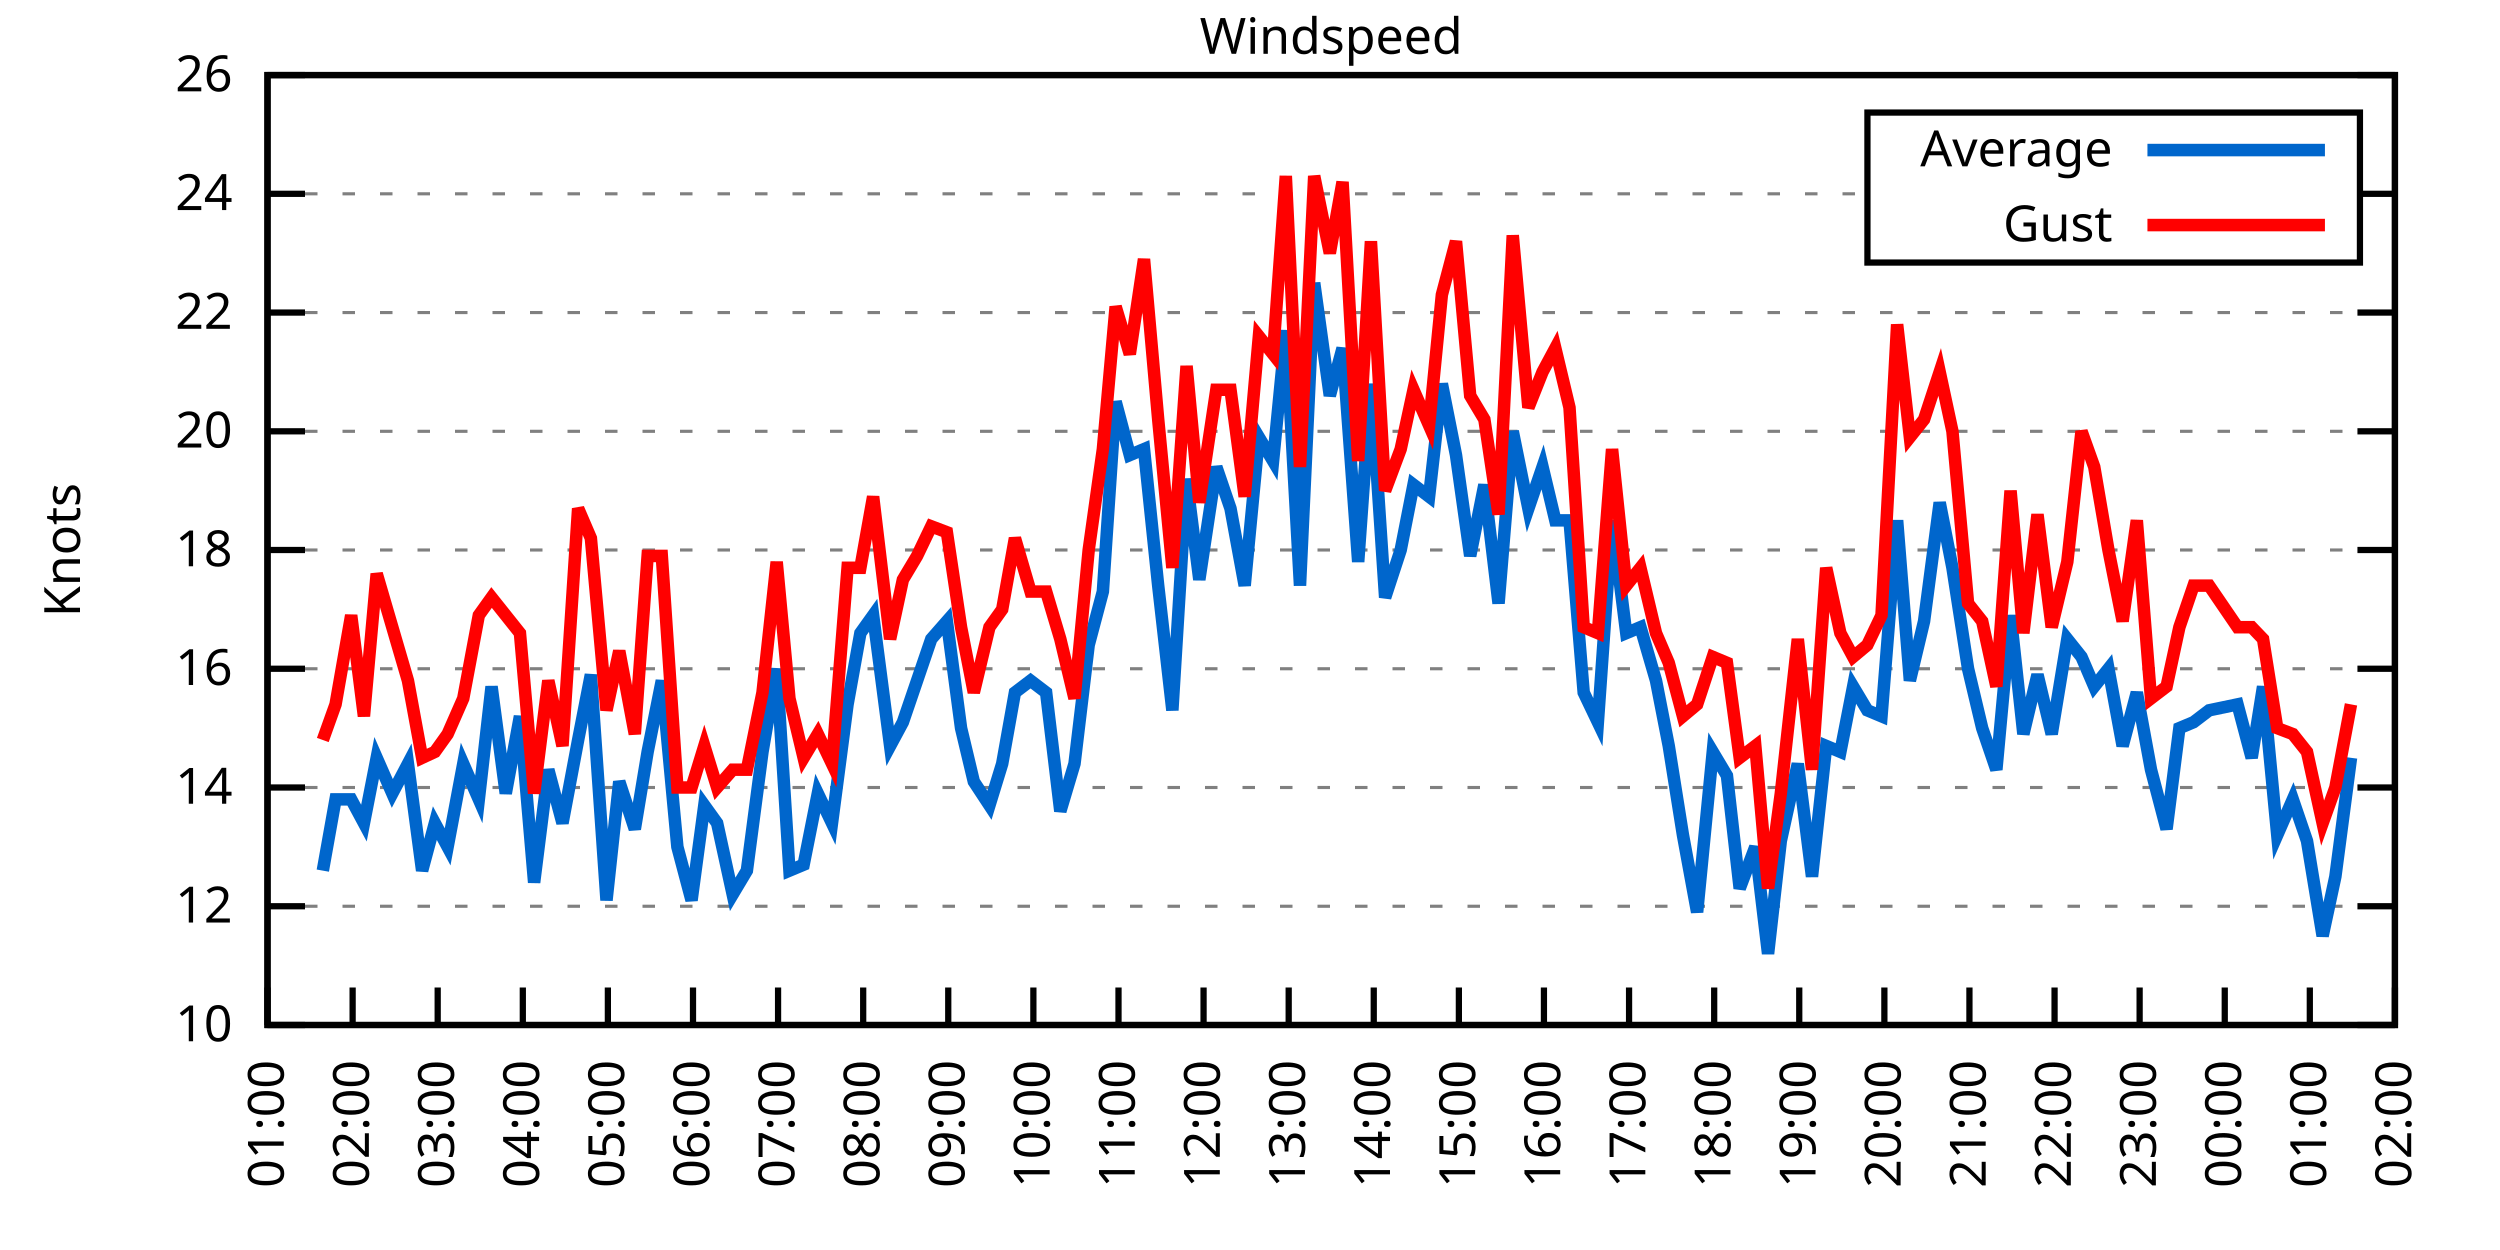
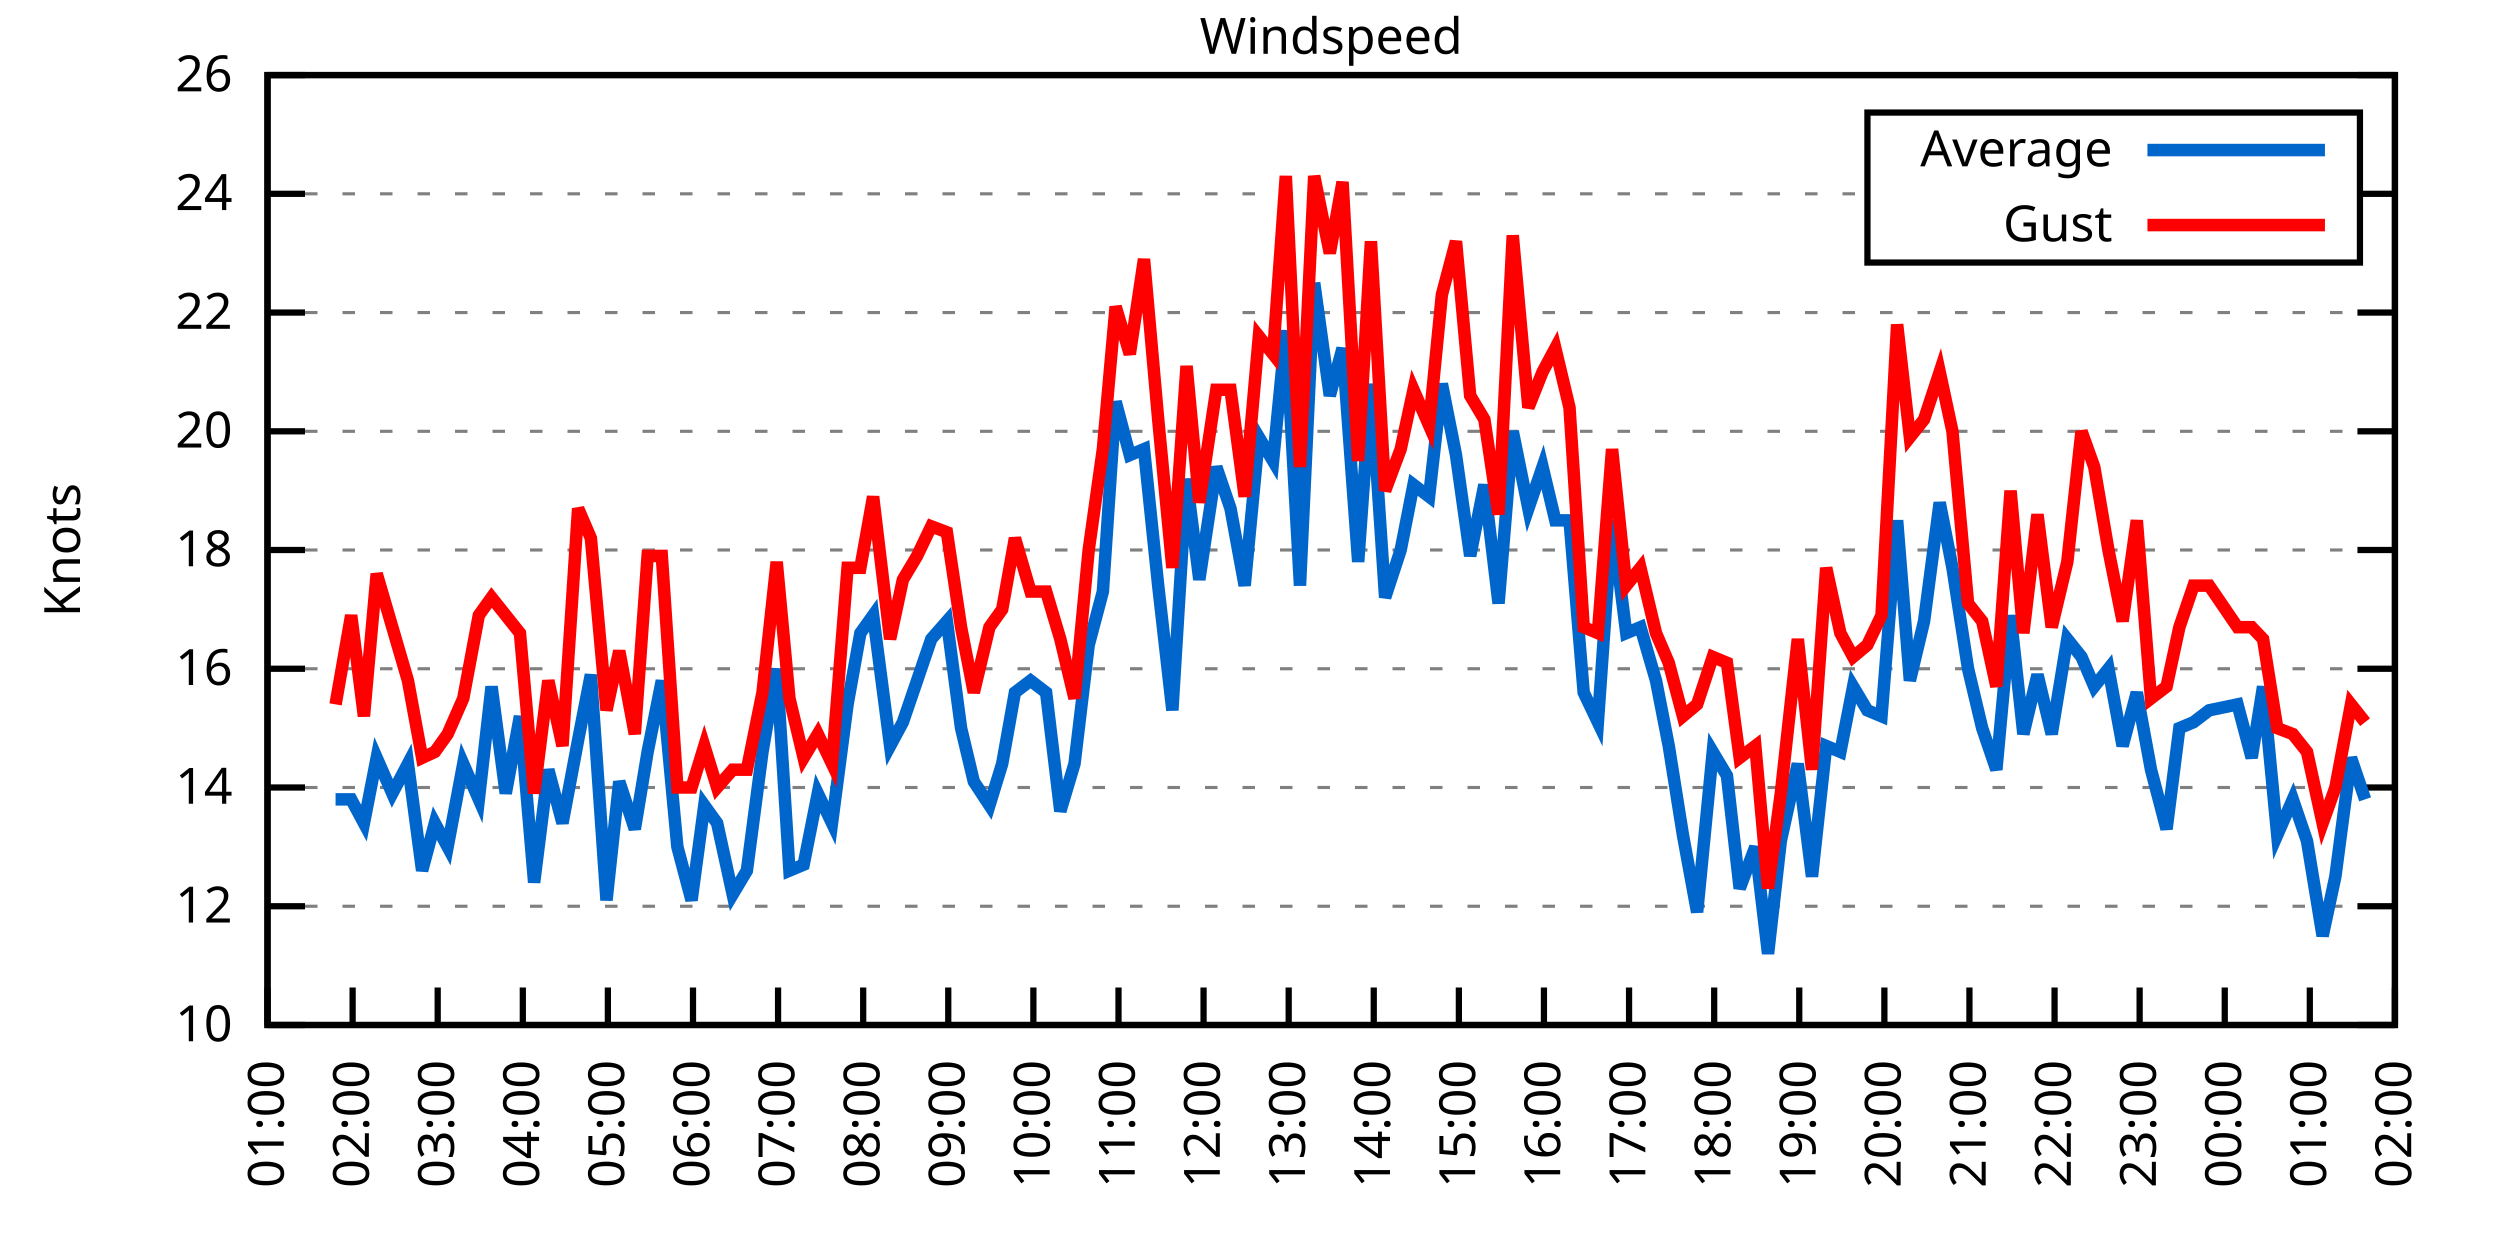
<svg xmlns="http://www.w3.org/2000/svg" xmlns:xlink="http://www.w3.org/1999/xlink" width="400" height="200" viewBox="0 0 400 200">
  <g id="gnuplot_canvas">
    <rect x="0" y="0" width="400" height="200" fill="none" />
    <defs>
      <circle id="gpDot" r="0.5" stroke-width="0.5" stroke="currentColor" />
      <path id="gpPt0" stroke-width="0.333" stroke="currentColor" d="M-1,0 h2 M0,-1 v2" />
      <path id="gpPt1" stroke-width="0.333" stroke="currentColor" d="M-1,-1 L1,1 M1,-1 L-1,1" />
      <path id="gpPt2" stroke-width="0.333" stroke="currentColor" d="M-1,0 L1,0 M0,-1 L0,1 M-1,-1 L1,1 M-1,1 L1,-1" />
      <rect id="gpPt3" stroke-width="0.333" stroke="currentColor" x="-1" y="-1" width="2" height="2" />
      <rect id="gpPt4" stroke-width="0.333" stroke="currentColor" fill="currentColor" x="-1" y="-1" width="2" height="2" />
      <circle id="gpPt5" stroke-width="0.333" stroke="currentColor" cx="0" cy="0" r="1" />
      <use xlink:href="#gpPt5" id="gpPt6" fill="currentColor" stroke="none" />
      <path id="gpPt7" stroke-width="0.333" stroke="currentColor" d="M0,-1.33 L-1.33,0.67 L1.33,0.67 z" />
      <use xlink:href="#gpPt7" id="gpPt8" fill="currentColor" stroke="none" />
      <use xlink:href="#gpPt7" id="gpPt9" stroke="currentColor" transform="rotate(180)" />
      <use xlink:href="#gpPt9" id="gpPt10" fill="currentColor" stroke="none" />
      <use xlink:href="#gpPt3" id="gpPt11" stroke="currentColor" transform="rotate(45)" />
      <use xlink:href="#gpPt11" id="gpPt12" fill="currentColor" stroke="none" />
      <path id="gpPt13" stroke-width="0.333" stroke="currentColor" d="M0,1.330 L1.265,0.411 L0.782,-1.067 L-0.782,-1.076 L-1.265,0.411 z" />
      <use xlink:href="#gpPt13" id="gpPt14" fill="currentColor" stroke="none" />
      <filter id="textbox" filterUnits="objectBoundingBox" x="0" y="0" height="1" width="1">
        <feFlood flood-color="white" flood-opacity="1" result="bgnd" />
        <feComposite in="SourceGraphic" in2="bgnd" operator="atop" />
      </filter>
      <filter id="greybox" filterUnits="objectBoundingBox" x="0" y="0" height="1" width="1">
        <feFlood flood-color="lightgrey" flood-opacity="1" result="grey" />
        <feComposite in="SourceGraphic" in2="grey" operator="atop" />
      </filter>
    </defs>
    <g fill="none" color="white" stroke="currentColor" stroke-width="1.00" stroke-linecap="butt" stroke-linejoin="miter">
</g>
    <g fill="none" color="black" stroke="currentColor" stroke-width="1.00" stroke-linecap="butt" stroke-linejoin="miter">
      <g stroke="none" shape-rendering="crispEdges">
        <polygon fill="rgb(255, 255, 255)" points="42.80,164.00 383.18,164.00 383.18,12.02 42.80,12.02 " />
      </g>
    </g>
    <g fill="none" color="black" stroke="currentColor" stroke-width="1.00" stroke-linecap="butt" stroke-linejoin="miter">
</g>
    <g fill="none" color="black" stroke="black" stroke-width="0.50" stroke-linecap="butt" stroke-linejoin="miter">
</g>
    <g fill="none" color="gray" stroke="currentColor" stroke-width="0.50" stroke-linecap="butt" stroke-linejoin="miter">
      <path stroke="gray" stroke-dasharray="2,4" class="gridline" d="M42.80,164.00 L383.19,164.00  " />
    </g>
    <g fill="none" color="gray" stroke="gray" stroke-width="1.00" stroke-linecap="butt" stroke-linejoin="miter">
</g>
    <g fill="none" color="black" stroke="currentColor" stroke-width="1.00" stroke-linecap="butt" stroke-linejoin="miter">
      <path stroke="black" d="M42.80,164.00 L48.80,164.00 M383.19,164.00 L377.19,164.00  " />
      <g transform="translate(37.20,166.60)" stroke="none" fill="black" font-family="Sans" font-size="8.00" text-anchor="end">
        <text>
          <tspan font-family="Sans"> 10</tspan>
        </text>
      </g>
    </g>
    <g fill="none" color="black" stroke="currentColor" stroke-width="1.00" stroke-linecap="butt" stroke-linejoin="miter">
</g>
    <g fill="none" color="black" stroke="black" stroke-width="0.50" stroke-linecap="butt" stroke-linejoin="miter">
</g>
    <g fill="none" color="gray" stroke="currentColor" stroke-width="0.50" stroke-linecap="butt" stroke-linejoin="miter">
      <path stroke="gray" stroke-dasharray="2,4" class="gridline" d="M42.80,145.00 L383.19,145.00  " />
    </g>
    <g fill="none" color="gray" stroke="gray" stroke-width="1.00" stroke-linecap="butt" stroke-linejoin="miter">
</g>
    <g fill="none" color="black" stroke="currentColor" stroke-width="1.00" stroke-linecap="butt" stroke-linejoin="miter">
      <path stroke="black" d="M42.80,145.00 L48.80,145.00 M383.19,145.00 L377.19,145.00  " />
      <g transform="translate(37.20,147.60)" stroke="none" fill="black" font-family="Sans" font-size="8.00" text-anchor="end">
        <text>
          <tspan font-family="Sans"> 12</tspan>
        </text>
      </g>
    </g>
    <g fill="none" color="black" stroke="currentColor" stroke-width="1.00" stroke-linecap="butt" stroke-linejoin="miter">
</g>
    <g fill="none" color="black" stroke="black" stroke-width="0.50" stroke-linecap="butt" stroke-linejoin="miter">
</g>
    <g fill="none" color="gray" stroke="currentColor" stroke-width="0.50" stroke-linecap="butt" stroke-linejoin="miter">
      <path stroke="gray" stroke-dasharray="2,4" class="gridline" d="M42.80,126.00 L383.19,126.00  " />
    </g>
    <g fill="none" color="gray" stroke="gray" stroke-width="1.00" stroke-linecap="butt" stroke-linejoin="miter">
</g>
    <g fill="none" color="black" stroke="currentColor" stroke-width="1.00" stroke-linecap="butt" stroke-linejoin="miter">
      <path stroke="black" d="M42.80,126.00 L48.80,126.00 M383.19,126.00 L377.19,126.00  " />
      <g transform="translate(37.20,128.60)" stroke="none" fill="black" font-family="Sans" font-size="8.00" text-anchor="end">
        <text>
          <tspan font-family="Sans"> 14</tspan>
        </text>
      </g>
    </g>
    <g fill="none" color="black" stroke="currentColor" stroke-width="1.00" stroke-linecap="butt" stroke-linejoin="miter">
</g>
    <g fill="none" color="black" stroke="black" stroke-width="0.50" stroke-linecap="butt" stroke-linejoin="miter">
</g>
    <g fill="none" color="gray" stroke="currentColor" stroke-width="0.50" stroke-linecap="butt" stroke-linejoin="miter">
      <path stroke="gray" stroke-dasharray="2,4" class="gridline" d="M42.80,107.00 L383.19,107.00  " />
    </g>
    <g fill="none" color="gray" stroke="gray" stroke-width="1.00" stroke-linecap="butt" stroke-linejoin="miter">
</g>
    <g fill="none" color="black" stroke="currentColor" stroke-width="1.00" stroke-linecap="butt" stroke-linejoin="miter">
      <path stroke="black" d="M42.80,107.00 L48.80,107.00 M383.19,107.00 L377.19,107.00  " />
      <g transform="translate(37.20,109.60)" stroke="none" fill="black" font-family="Sans" font-size="8.00" text-anchor="end">
        <text>
          <tspan font-family="Sans"> 16</tspan>
        </text>
      </g>
    </g>
    <g fill="none" color="black" stroke="currentColor" stroke-width="1.00" stroke-linecap="butt" stroke-linejoin="miter">
</g>
    <g fill="none" color="black" stroke="black" stroke-width="0.50" stroke-linecap="butt" stroke-linejoin="miter">
</g>
    <g fill="none" color="gray" stroke="currentColor" stroke-width="0.50" stroke-linecap="butt" stroke-linejoin="miter">
      <path stroke="gray" stroke-dasharray="2,4" class="gridline" d="M42.80,88.00 L383.19,88.00  " />
    </g>
    <g fill="none" color="gray" stroke="gray" stroke-width="1.00" stroke-linecap="butt" stroke-linejoin="miter">
</g>
    <g fill="none" color="black" stroke="currentColor" stroke-width="1.00" stroke-linecap="butt" stroke-linejoin="miter">
      <path stroke="black" d="M42.80,88.00 L48.80,88.00 M383.19,88.00 L377.19,88.00  " />
      <g transform="translate(37.20,90.60)" stroke="none" fill="black" font-family="Sans" font-size="8.00" text-anchor="end">
        <text>
          <tspan font-family="Sans"> 18</tspan>
        </text>
      </g>
    </g>
    <g fill="none" color="black" stroke="currentColor" stroke-width="1.00" stroke-linecap="butt" stroke-linejoin="miter">
</g>
    <g fill="none" color="black" stroke="black" stroke-width="0.50" stroke-linecap="butt" stroke-linejoin="miter">
</g>
    <g fill="none" color="gray" stroke="currentColor" stroke-width="0.50" stroke-linecap="butt" stroke-linejoin="miter">
      <path stroke="gray" stroke-dasharray="2,4" class="gridline" d="M42.80,69.01 L383.19,69.01  " />
    </g>
    <g fill="none" color="gray" stroke="gray" stroke-width="1.00" stroke-linecap="butt" stroke-linejoin="miter">
</g>
    <g fill="none" color="black" stroke="currentColor" stroke-width="1.00" stroke-linecap="butt" stroke-linejoin="miter">
      <path stroke="black" d="M42.80,69.01 L48.80,69.01 M383.19,69.01 L377.19,69.01  " />
      <g transform="translate(37.20,71.61)" stroke="none" fill="black" font-family="Sans" font-size="8.00" text-anchor="end">
        <text>
          <tspan font-family="Sans"> 20</tspan>
        </text>
      </g>
    </g>
    <g fill="none" color="black" stroke="currentColor" stroke-width="1.00" stroke-linecap="butt" stroke-linejoin="miter">
</g>
    <g fill="none" color="black" stroke="black" stroke-width="0.50" stroke-linecap="butt" stroke-linejoin="miter">
</g>
    <g fill="none" color="gray" stroke="currentColor" stroke-width="0.50" stroke-linecap="butt" stroke-linejoin="miter">
      <path stroke="gray" stroke-dasharray="2,4" class="gridline" d="M42.80,50.01 L383.19,50.01  " />
    </g>
    <g fill="none" color="gray" stroke="gray" stroke-width="1.00" stroke-linecap="butt" stroke-linejoin="miter">
</g>
    <g fill="none" color="black" stroke="currentColor" stroke-width="1.00" stroke-linecap="butt" stroke-linejoin="miter">
      <path stroke="black" d="M42.80,50.01 L48.80,50.01 M383.19,50.01 L377.19,50.01  " />
      <g transform="translate(37.20,52.61)" stroke="none" fill="black" font-family="Sans" font-size="8.00" text-anchor="end">
        <text>
          <tspan font-family="Sans"> 22</tspan>
        </text>
      </g>
    </g>
    <g fill="none" color="black" stroke="currentColor" stroke-width="1.00" stroke-linecap="butt" stroke-linejoin="miter">
</g>
    <g fill="none" color="black" stroke="black" stroke-width="0.50" stroke-linecap="butt" stroke-linejoin="miter">
</g>
    <g fill="none" color="gray" stroke="currentColor" stroke-width="0.50" stroke-linecap="butt" stroke-linejoin="miter">
      <path stroke="gray" stroke-dasharray="2,4" class="gridline" d="M42.80,31.01 L298.79,31.01 M377.59,31.01 L383.19,31.01  " />
    </g>
    <g fill="none" color="gray" stroke="gray" stroke-width="1.00" stroke-linecap="butt" stroke-linejoin="miter">
</g>
    <g fill="none" color="black" stroke="currentColor" stroke-width="1.00" stroke-linecap="butt" stroke-linejoin="miter">
      <path stroke="black" d="M42.80,31.01 L48.80,31.01 M383.19,31.01 L377.19,31.01  " />
      <g transform="translate(37.20,33.61)" stroke="none" fill="black" font-family="Sans" font-size="8.00" text-anchor="end">
        <text>
          <tspan font-family="Sans"> 24</tspan>
        </text>
      </g>
    </g>
    <g fill="none" color="black" stroke="currentColor" stroke-width="1.00" stroke-linecap="butt" stroke-linejoin="miter">
</g>
    <g fill="none" color="black" stroke="black" stroke-width="0.50" stroke-linecap="butt" stroke-linejoin="miter">
</g>
    <g fill="none" color="gray" stroke="currentColor" stroke-width="0.50" stroke-linecap="butt" stroke-linejoin="miter">
      <path stroke="gray" stroke-dasharray="2,4" class="gridline" d="M42.80,12.01 L383.19,12.01  " />
    </g>
    <g fill="none" color="gray" stroke="gray" stroke-width="1.00" stroke-linecap="butt" stroke-linejoin="miter">
</g>
    <g fill="none" color="black" stroke="currentColor" stroke-width="1.00" stroke-linecap="butt" stroke-linejoin="miter">
      <path stroke="black" d="M42.80,12.01 L48.80,12.01 M383.19,12.01 L377.19,12.01  " />
      <g transform="translate(37.20,14.61)" stroke="none" fill="black" font-family="Sans" font-size="8.00" text-anchor="end">
        <text>
          <tspan font-family="Sans"> 26</tspan>
        </text>
      </g>
    </g>
    <g fill="none" color="black" stroke="currentColor" stroke-width="1.00" stroke-linecap="butt" stroke-linejoin="miter">
      <path stroke="black" d="M42.80,164.00 L42.80,158.00  " />
      <g transform="translate(45.40,169.60) rotate(270.00)" stroke="none" fill="black" font-family="Sans" font-size="8.00" text-anchor="end">
        <text>
          <tspan font-family="Sans">01:00</tspan>
        </text>
      </g>
    </g>
    <g fill="none" color="black" stroke="currentColor" stroke-width="1.00" stroke-linecap="butt" stroke-linejoin="miter">
      <path stroke="black" d="M56.42,164.00 L56.42,158.00  " />
      <g transform="translate(59.02,169.60) rotate(270.00)" stroke="none" fill="black" font-family="Sans" font-size="8.00" text-anchor="end">
        <text>
          <tspan font-family="Sans">02:00</tspan>
        </text>
      </g>
    </g>
    <g fill="none" color="black" stroke="currentColor" stroke-width="1.00" stroke-linecap="butt" stroke-linejoin="miter">
      <path stroke="black" d="M70.03,164.00 L70.03,158.00  " />
      <g transform="translate(72.63,169.60) rotate(270.00)" stroke="none" fill="black" font-family="Sans" font-size="8.00" text-anchor="end">
        <text>
          <tspan font-family="Sans">03:00</tspan>
        </text>
      </g>
    </g>
    <g fill="none" color="black" stroke="currentColor" stroke-width="1.00" stroke-linecap="butt" stroke-linejoin="miter">
      <path stroke="black" d="M83.65,164.00 L83.65,158.00  " />
      <g transform="translate(86.25,169.60) rotate(270.00)" stroke="none" fill="black" font-family="Sans" font-size="8.00" text-anchor="end">
        <text>
          <tspan font-family="Sans">04:00</tspan>
        </text>
      </g>
    </g>
    <g fill="none" color="black" stroke="currentColor" stroke-width="1.00" stroke-linecap="butt" stroke-linejoin="miter">
      <path stroke="black" d="M97.26,164.00 L97.26,158.00  " />
      <g transform="translate(99.86,169.60) rotate(270.00)" stroke="none" fill="black" font-family="Sans" font-size="8.00" text-anchor="end">
        <text>
          <tspan font-family="Sans">05:00</tspan>
        </text>
      </g>
    </g>
    <g fill="none" color="black" stroke="currentColor" stroke-width="1.00" stroke-linecap="butt" stroke-linejoin="miter">
      <path stroke="black" d="M110.88,164.00 L110.88,158.00  " />
      <g transform="translate(113.48,169.60) rotate(270.00)" stroke="none" fill="black" font-family="Sans" font-size="8.00" text-anchor="end">
        <text>
          <tspan font-family="Sans">06:00</tspan>
        </text>
      </g>
    </g>
    <g fill="none" color="black" stroke="currentColor" stroke-width="1.00" stroke-linecap="butt" stroke-linejoin="miter">
      <path stroke="black" d="M124.49,164.00 L124.49,158.00  " />
      <g transform="translate(127.09,169.60) rotate(270.00)" stroke="none" fill="black" font-family="Sans" font-size="8.00" text-anchor="end">
        <text>
          <tspan font-family="Sans">07:00</tspan>
        </text>
      </g>
    </g>
    <g fill="none" color="black" stroke="currentColor" stroke-width="1.00" stroke-linecap="butt" stroke-linejoin="miter">
      <path stroke="black" d="M138.11,164.00 L138.11,158.00  " />
      <g transform="translate(140.71,169.60) rotate(270.00)" stroke="none" fill="black" font-family="Sans" font-size="8.00" text-anchor="end">
        <text>
          <tspan font-family="Sans">08:00</tspan>
        </text>
      </g>
    </g>
    <g fill="none" color="black" stroke="currentColor" stroke-width="1.00" stroke-linecap="butt" stroke-linejoin="miter">
      <path stroke="black" d="M151.72,164.00 L151.72,158.00  " />
      <g transform="translate(154.32,169.60) rotate(270.00)" stroke="none" fill="black" font-family="Sans" font-size="8.00" text-anchor="end">
        <text>
          <tspan font-family="Sans">09:00</tspan>
        </text>
      </g>
    </g>
    <g fill="none" color="black" stroke="currentColor" stroke-width="1.00" stroke-linecap="butt" stroke-linejoin="miter">
      <path stroke="black" d="M165.34,164.00 L165.34,158.00  " />
      <g transform="translate(167.94,169.60) rotate(270.00)" stroke="none" fill="black" font-family="Sans" font-size="8.00" text-anchor="end">
        <text>
          <tspan font-family="Sans">10:00</tspan>
        </text>
      </g>
    </g>
    <g fill="none" color="black" stroke="currentColor" stroke-width="1.00" stroke-linecap="butt" stroke-linejoin="miter">
      <path stroke="black" d="M178.96,164.00 L178.96,158.00  " />
      <g transform="translate(181.56,169.60) rotate(270.00)" stroke="none" fill="black" font-family="Sans" font-size="8.00" text-anchor="end">
        <text>
          <tspan font-family="Sans">11:00</tspan>
        </text>
      </g>
    </g>
    <g fill="none" color="black" stroke="currentColor" stroke-width="1.00" stroke-linecap="butt" stroke-linejoin="miter">
      <path stroke="black" d="M192.57,164.00 L192.57,158.00  " />
      <g transform="translate(195.17,169.60) rotate(270.00)" stroke="none" fill="black" font-family="Sans" font-size="8.00" text-anchor="end">
        <text>
          <tspan font-family="Sans">12:00</tspan>
        </text>
      </g>
    </g>
    <g fill="none" color="black" stroke="currentColor" stroke-width="1.00" stroke-linecap="butt" stroke-linejoin="miter">
      <path stroke="black" d="M206.19,164.00 L206.19,158.00  " />
      <g transform="translate(208.79,169.60) rotate(270.00)" stroke="none" fill="black" font-family="Sans" font-size="8.00" text-anchor="end">
        <text>
          <tspan font-family="Sans">13:00</tspan>
        </text>
      </g>
    </g>
    <g fill="none" color="black" stroke="currentColor" stroke-width="1.00" stroke-linecap="butt" stroke-linejoin="miter">
      <path stroke="black" d="M219.80,164.00 L219.80,158.00  " />
      <g transform="translate(222.40,169.60) rotate(270.00)" stroke="none" fill="black" font-family="Sans" font-size="8.00" text-anchor="end">
        <text>
          <tspan font-family="Sans">14:00</tspan>
        </text>
      </g>
    </g>
    <g fill="none" color="black" stroke="currentColor" stroke-width="1.00" stroke-linecap="butt" stroke-linejoin="miter">
      <path stroke="black" d="M233.42,164.00 L233.42,158.00  " />
      <g transform="translate(236.02,169.60) rotate(270.00)" stroke="none" fill="black" font-family="Sans" font-size="8.00" text-anchor="end">
        <text>
          <tspan font-family="Sans">15:00</tspan>
        </text>
      </g>
    </g>
    <g fill="none" color="black" stroke="currentColor" stroke-width="1.00" stroke-linecap="butt" stroke-linejoin="miter">
      <path stroke="black" d="M247.03,164.00 L247.03,158.00  " />
      <g transform="translate(249.63,169.60) rotate(270.00)" stroke="none" fill="black" font-family="Sans" font-size="8.00" text-anchor="end">
        <text>
          <tspan font-family="Sans">16:00</tspan>
        </text>
      </g>
    </g>
    <g fill="none" color="black" stroke="currentColor" stroke-width="1.00" stroke-linecap="butt" stroke-linejoin="miter">
      <path stroke="black" d="M260.65,164.00 L260.65,158.00  " />
      <g transform="translate(263.25,169.60) rotate(270.00)" stroke="none" fill="black" font-family="Sans" font-size="8.00" text-anchor="end">
        <text>
          <tspan font-family="Sans">17:00</tspan>
        </text>
      </g>
    </g>
    <g fill="none" color="black" stroke="currentColor" stroke-width="1.00" stroke-linecap="butt" stroke-linejoin="miter">
      <path stroke="black" d="M274.27,164.00 L274.27,158.00  " />
      <g transform="translate(276.87,169.60) rotate(270.00)" stroke="none" fill="black" font-family="Sans" font-size="8.00" text-anchor="end">
        <text>
          <tspan font-family="Sans">18:00</tspan>
        </text>
      </g>
    </g>
    <g fill="none" color="black" stroke="currentColor" stroke-width="1.00" stroke-linecap="butt" stroke-linejoin="miter">
      <path stroke="black" d="M287.88,164.00 L287.88,158.00  " />
      <g transform="translate(290.48,169.60) rotate(270.00)" stroke="none" fill="black" font-family="Sans" font-size="8.00" text-anchor="end">
        <text>
          <tspan font-family="Sans">19:00</tspan>
        </text>
      </g>
    </g>
    <g fill="none" color="black" stroke="currentColor" stroke-width="1.00" stroke-linecap="butt" stroke-linejoin="miter">
      <path stroke="black" d="M301.50,164.00 L301.50,158.00  " />
      <g transform="translate(304.10,169.60) rotate(270.00)" stroke="none" fill="black" font-family="Sans" font-size="8.00" text-anchor="end">
        <text>
          <tspan font-family="Sans">20:00</tspan>
        </text>
      </g>
    </g>
    <g fill="none" color="black" stroke="currentColor" stroke-width="1.00" stroke-linecap="butt" stroke-linejoin="miter">
      <path stroke="black" d="M315.11,164.00 L315.11,158.00  " />
      <g transform="translate(317.71,169.60) rotate(270.00)" stroke="none" fill="black" font-family="Sans" font-size="8.00" text-anchor="end">
        <text>
          <tspan font-family="Sans">21:00</tspan>
        </text>
      </g>
    </g>
    <g fill="none" color="black" stroke="currentColor" stroke-width="1.00" stroke-linecap="butt" stroke-linejoin="miter">
      <path stroke="black" d="M328.73,164.00 L328.73,158.00  " />
      <g transform="translate(331.33,169.60) rotate(270.00)" stroke="none" fill="black" font-family="Sans" font-size="8.00" text-anchor="end">
        <text>
          <tspan font-family="Sans">22:00</tspan>
        </text>
      </g>
    </g>
    <g fill="none" color="black" stroke="currentColor" stroke-width="1.00" stroke-linecap="butt" stroke-linejoin="miter">
      <path stroke="black" d="M342.34,164.00 L342.34,158.00  " />
      <g transform="translate(344.94,169.60) rotate(270.00)" stroke="none" fill="black" font-family="Sans" font-size="8.00" text-anchor="end">
        <text>
          <tspan font-family="Sans">23:00</tspan>
        </text>
      </g>
    </g>
    <g fill="none" color="black" stroke="currentColor" stroke-width="1.00" stroke-linecap="butt" stroke-linejoin="miter">
      <path stroke="black" d="M355.96,164.00 L355.96,158.00  " />
      <g transform="translate(358.56,169.60) rotate(270.00)" stroke="none" fill="black" font-family="Sans" font-size="8.00" text-anchor="end">
        <text>
          <tspan font-family="Sans">00:00</tspan>
        </text>
      </g>
    </g>
    <g fill="none" color="black" stroke="currentColor" stroke-width="1.00" stroke-linecap="butt" stroke-linejoin="miter">
      <path stroke="black" d="M369.57,164.00 L369.57,158.00  " />
      <g transform="translate(372.17,169.60) rotate(270.00)" stroke="none" fill="black" font-family="Sans" font-size="8.00" text-anchor="end">
        <text>
          <tspan font-family="Sans">01:00</tspan>
        </text>
      </g>
    </g>
    <g fill="none" color="black" stroke="currentColor" stroke-width="1.00" stroke-linecap="butt" stroke-linejoin="miter">
      <path stroke="black" d="M383.19,164.00 L383.19,158.00  " />
      <g transform="translate(385.79,169.60) rotate(270.00)" stroke="none" fill="black" font-family="Sans" font-size="8.00" text-anchor="end">
        <text>
          <tspan font-family="Sans">02:00</tspan>
        </text>
      </g>
    </g>
    <g fill="none" color="black" stroke="currentColor" stroke-width="1.00" stroke-linecap="butt" stroke-linejoin="miter">
</g>
    <g fill="none" color="black" stroke="currentColor" stroke-width="1.00" stroke-linecap="butt" stroke-linejoin="miter">
      <path stroke="black" d="M42.80,12.01 L42.80,164.00 L383.19,164.00 L383.19,12.01 L42.80,12.01 Z  " />
    </g>
    <g fill="none" color="black" stroke="currentColor" stroke-width="1.00" stroke-linecap="butt" stroke-linejoin="miter">
</g>
    <g fill="none" color="black" stroke="currentColor" stroke-width="1.00" stroke-linecap="butt" stroke-linejoin="miter">
      <path stroke="black" d="M298.79,42.01 L298.79,18.01 L377.59,18.01 L377.59,42.01 L298.79,42.01 Z  " />
    </g>
    <g id="Windspeed_plot_1">
      <g fill="none" color="white" stroke="black" stroke-width="2.00" stroke-linecap="butt" stroke-linejoin="miter">
</g>
      <g fill="none" color="black" stroke="currentColor" stroke-width="2.00" stroke-linecap="butt" stroke-linejoin="miter">
        <g transform="translate(337.99,26.61)" stroke="none" fill="black" font-family="Sans" font-size="8.00" text-anchor="end">
          <text>
            <tspan font-family="Sans">Average</tspan>
          </text>
        </g>
      </g>
      <g fill="none" color="black" stroke="currentColor" stroke-width="2.00" stroke-linecap="butt" stroke-linejoin="miter">
-         <path stroke="rgb(  0, 102, 204)" d="M343.59,24.01 L371.99,24.01 M51.65,139.30 L53.69,127.90 L56.19,127.90 L58.23,131.70 L60.27,121.25 L62.77,126.95   L65.27,122.20 L67.54,139.30 L69.58,131.70 L71.62,135.50 L74.12,122.20 L76.61,127.90 L78.65,109.85 L80.92,126.95   L83.19,114.60 L85.46,141.20 L87.73,123.15 L90.00,131.70 L92.50,118.40 L94.54,107.95 L97.04,144.05 L99.08,125.05   L101.57,132.65 L103.62,120.30 L105.89,108.90 L108.38,135.50 L110.65,144.05 L112.69,128.85 L114.74,131.70 L117.23,143.10   L119.50,139.30 L122.00,120.30 L124.27,107.00 L126.31,139.30 L128.58,138.35 L130.85,126.95 L133.12,131.70 L135.61,112.70   L137.66,101.30 L139.70,98.45 L142.42,119.35 L144.46,115.55 L146.73,108.90 L149.00,102.25 L151.50,99.40 L153.77,116.50   L155.81,125.05 L158.31,128.85 L160.35,122.20 L162.39,110.80 L164.89,108.90 L167.38,110.80 L169.65,129.80 L171.92,122.20   L174.19,103.20 L176.46,94.65 L178.50,64.26 L180.77,72.81 L183.04,71.86 L185.31,93.70 L187.58,113.65 L189.85,76.61   L191.89,92.75 L194.61,74.71 L196.88,81.36 L199.15,93.70 L201.42,69.96 L203.69,73.76 L205.73,52.86 L208.00,93.70   L210.27,45.26 L212.77,63.31 L214.81,55.71 L217.31,89.90 L219.35,61.41 L221.62,95.60 L224.11,88.00 L226.16,77.56   L228.65,79.46 L230.70,61.41 L232.96,72.81 L235.23,88.95 L237.50,77.56 L239.77,96.55 L242.04,69.01 L244.54,81.36   L246.81,74.71 L248.85,83.26 L251.12,83.26 L253.39,110.80 L255.66,115.55 L257.93,83.26 L260.20,101.30 L262.47,100.35   L264.96,108.90 L267.00,119.35 L269.27,133.60 L271.54,145.95 L274.04,120.30 L276.31,124.10 L278.35,142.15 L280.85,135.50   L282.89,152.60 L284.93,134.55 L287.65,122.20 L289.92,140.25 L292.19,119.35 L294.46,120.30 L296.50,109.85 L298.77,113.65   L301.04,114.60 L303.54,83.26 L305.58,108.90 L307.85,99.40 L310.35,80.41 L312.39,90.85 L314.89,107.00 L317.15,116.50   L319.42,123.15 L321.69,98.45 L323.74,117.45 L326.00,107.95 L328.27,117.45 L330.77,102.25 L333.04,105.10 L335.08,109.85   L337.35,107.00 L339.62,119.35 L341.89,110.80 L344.16,123.15 L346.65,132.65 L348.70,116.50 L350.97,115.55 L353.46,113.65   L358.00,112.70 L360.27,121.25 L362.09,109.85 L364.36,133.60 L366.85,127.90 L369.12,134.55 L371.62,149.75 L373.66,140.25   L376.16,121.25  " />
+         <path stroke="rgb(  0, 102, 204)" d="M343.59,24.01 L371.99,24.01 M53.69,127.90 L56.19,127.90 L58.23,131.70 L60.27,121.25 L62.77,126.95 L65.27,122.20   L67.54,139.30 L69.58,131.70 L71.62,135.50 L74.12,122.20 L76.61,127.90 L78.65,109.85 L80.92,126.95 L83.19,114.60   L85.46,141.20 L87.73,123.15 L90.00,131.70 L92.50,118.40 L94.54,107.95 L97.04,144.05 L99.08,125.05 L101.57,132.65   L103.62,120.30 L105.89,108.90 L108.38,135.50 L110.65,144.05 L112.69,128.85 L114.74,131.70 L117.23,143.10 L119.50,139.30   L122.00,120.30 L124.27,107.00 L126.31,139.30 L128.58,138.35 L130.85,126.95 L133.12,131.70 L135.61,112.70 L137.66,101.30   L139.70,98.45 L142.42,119.35 L144.46,115.55 L146.73,108.90 L149.00,102.25 L151.50,99.40 L153.77,116.50 L155.81,125.05   L158.31,128.85 L160.35,122.20 L162.39,110.80 L164.89,108.90 L167.38,110.80 L169.65,129.80 L171.92,122.20 L174.19,103.20   L176.46,94.65 L178.50,64.26 L180.77,72.81 L183.04,71.86 L185.31,93.70 L187.58,113.65 L189.85,76.61 L191.89,92.75   L194.61,74.71 L196.88,81.36 L199.15,93.70 L201.42,69.96 L203.69,73.76 L205.73,52.86 L208.00,93.70 L210.27,45.26   L212.77,63.31 L214.81,55.71 L217.31,89.90 L219.35,61.41 L221.62,95.60 L224.11,88.00 L226.16,77.56 L228.65,79.46   L230.70,61.41 L232.96,72.81 L235.23,88.95 L237.50,77.56 L239.77,96.55 L242.04,69.01 L244.54,81.36 L246.81,74.71   L248.85,83.26 L251.12,83.26 L253.39,110.80 L255.66,115.55 L257.93,83.26 L260.20,101.30 L262.47,100.35 L264.96,108.90   L267.00,119.35 L269.27,133.60 L271.54,145.95 L274.04,120.30 L276.31,124.10 L278.35,142.15 L280.85,135.50 L282.89,152.60   L284.93,134.55 L287.65,122.20 L289.92,140.25 L292.19,119.35 L294.46,120.30 L296.50,109.85 L298.77,113.65 L301.04,114.60   L303.54,83.26 L305.58,108.90 L307.85,99.40 L310.35,80.41 L312.39,90.85 L314.89,107.00 L317.15,116.50 L319.42,123.15   L321.69,98.45 L323.74,117.45 L326.00,107.95 L328.27,117.45 L330.77,102.25 L333.04,105.10 L335.08,109.85 L337.35,107.00   L339.62,119.35 L341.89,110.80 L344.16,123.15 L346.65,132.65 L348.70,116.50 L350.97,115.55 L353.46,113.65 L358.00,112.70   L360.27,121.25 L362.09,109.85 L364.36,133.60 L366.85,127.90 L369.12,134.55 L371.62,149.75 L373.66,140.25 L376.16,121.25   L378.42,127.90  " />
      </g>
    </g>
    <g id="Windspeed_plot_2">
      <g fill="none" color="black" stroke="currentColor" stroke-width="2.00" stroke-linecap="butt" stroke-linejoin="miter">
        <g transform="translate(337.99,38.61)" stroke="none" fill="black" font-family="Sans" font-size="8.00" text-anchor="end">
          <text>
            <tspan font-family="Sans">Gust</tspan>
          </text>
        </g>
      </g>
      <g fill="none" color="black" stroke="currentColor" stroke-width="2.00" stroke-linecap="butt" stroke-linejoin="miter">
-         <path stroke="rgb(255,   0,   0)" d="M343.59,36.01 L371.99,36.01 M51.65,118.40 L53.69,112.70 L56.19,98.45 L58.23,114.60 L60.27,91.80 L62.77,100.35   L65.27,108.90 L67.54,121.25 L69.58,120.30 L71.62,117.45 L74.12,111.75 L76.61,98.45 L78.65,95.60 L80.92,98.45   L83.19,101.30 L85.46,126.95 L87.73,108.90 L90.00,119.35 L92.50,81.36 L94.54,86.11 L97.04,113.65 L99.08,104.15   L101.57,117.45 L103.62,88.95 L105.89,88.95 L108.38,126.00 L110.65,126.00 L112.69,119.35 L114.74,126.00 L117.23,123.15   L119.50,123.15 L122.00,110.80 L124.27,89.90 L126.31,111.75 L128.58,121.25 L130.85,117.45 L133.12,122.20 L135.61,90.85   L137.66,90.85 L139.70,79.46 L142.42,102.25 L144.46,92.75 L146.73,88.95 L149.00,84.21 L151.50,85.16 L153.77,100.35   L155.81,110.80 L158.31,100.35 L160.35,97.50 L162.39,86.11 L164.89,94.65 L167.38,94.65 L169.65,102.25 L171.92,111.75   L174.19,88.00 L176.46,71.86 L178.50,49.06 L180.77,56.66 L183.04,41.46 L185.31,67.11 L187.58,90.85 L189.85,58.56   L191.89,80.41 L194.61,62.36 L196.88,62.36 L199.15,79.46 L201.42,53.81 L203.69,56.66 L205.73,28.16 L208.00,74.71   L210.27,28.16 L212.77,40.51 L214.81,29.11 L217.31,73.76 L219.35,38.61 L221.62,78.51 L224.11,71.86 L226.16,62.36   L228.65,68.06 L230.70,47.16 L232.96,38.61 L235.23,63.31 L237.50,67.11 L239.77,82.31 L242.04,37.66 L244.54,65.21   L246.81,59.51 L248.85,55.71 L251.12,65.21 L253.39,100.35 L255.66,101.30 L257.93,71.86 L260.20,93.70 L262.47,90.85   L264.96,101.30 L267.00,106.05 L269.27,114.60 L271.54,112.70 L274.04,105.10 L276.31,106.05 L278.35,121.25 L280.85,119.35   L282.89,142.15 L284.93,126.95 L287.65,102.25 L289.92,123.15 L292.19,90.85 L294.46,101.30 L296.50,105.10 L298.77,103.20   L301.04,98.45 L303.54,51.91 L305.58,69.96 L307.85,67.11 L310.35,59.51 L312.39,69.01 L314.89,96.55 L317.15,99.40   L319.42,109.85 L321.69,78.51 L323.74,101.30 L326.00,82.31 L328.27,100.35 L330.77,89.90 L333.04,69.01 L335.08,74.71   L337.35,88.00 L339.62,99.40 L341.89,83.26 L344.16,111.75 L346.65,109.85 L348.70,100.35 L350.97,93.70 L353.46,93.70   L358.00,100.35 L360.27,100.35 L362.09,102.25 L364.36,116.50 L366.85,117.45 L369.12,120.30 L371.62,131.70 L373.66,126.00   L376.16,112.70  " />
+         <path stroke="rgb(255,   0,   0)" d="M343.59,36.01 L371.99,36.01 M53.69,112.70 L56.19,98.45 L58.23,114.60 L60.27,91.80 L62.77,100.35 L65.27,108.90   L67.54,121.25 L69.58,120.30 L71.62,117.45 L74.12,111.75 L76.61,98.45 L78.65,95.60 L80.92,98.45 L83.19,101.30   L85.46,126.95 L87.73,108.90 L90.00,119.35 L92.50,81.36 L94.54,86.11 L97.04,113.65 L99.08,104.15 L101.57,117.45   L103.62,88.95 L105.89,88.95 L108.38,126.00 L110.65,126.00 L112.69,119.35 L114.74,126.00 L117.23,123.15 L119.50,123.15   L122.00,110.80 L124.27,89.90 L126.31,111.75 L128.58,121.25 L130.85,117.45 L133.12,122.20 L135.61,90.85 L137.66,90.85   L139.70,79.46 L142.42,102.25 L144.46,92.75 L146.73,88.95 L149.00,84.21 L151.50,85.16 L153.77,100.35 L155.81,110.80   L158.31,100.35 L160.35,97.50 L162.39,86.11 L164.89,94.65 L167.38,94.65 L169.65,102.25 L171.92,111.75 L174.19,88.00   L176.46,71.86 L178.50,49.06 L180.77,56.66 L183.04,41.46 L185.31,67.11 L187.58,90.85 L189.85,58.56 L191.89,80.41   L194.61,62.36 L196.88,62.36 L199.15,79.46 L201.42,53.81 L203.69,56.66 L205.73,28.16 L208.00,74.71 L210.27,28.16   L212.77,40.51 L214.81,29.11 L217.31,73.76 L219.35,38.61 L221.62,78.51 L224.11,71.86 L226.16,62.36 L228.65,68.06   L230.70,47.16 L232.96,38.61 L235.23,63.31 L237.50,67.11 L239.77,82.31 L242.04,37.66 L244.54,65.21 L246.81,59.51   L248.85,55.71 L251.12,65.21 L253.39,100.35 L255.66,101.30 L257.93,71.86 L260.20,93.70 L262.47,90.85 L264.96,101.30   L267.00,106.05 L269.27,114.60 L271.54,112.70 L274.04,105.10 L276.31,106.05 L278.35,121.25 L280.85,119.35 L282.89,142.15   L284.93,126.95 L287.65,102.25 L289.92,123.15 L292.19,90.85 L294.46,101.30 L296.50,105.10 L298.77,103.20 L301.04,98.45   L303.54,51.91 L305.58,69.96 L307.85,67.11 L310.35,59.51 L312.39,69.01 L314.89,96.55 L317.15,99.40 L319.42,109.85   L321.69,78.51 L323.74,101.30 L326.00,82.31 L328.27,100.35 L330.77,89.90 L333.04,69.01 L335.08,74.71 L337.35,88.00   L339.62,99.40 L341.89,83.26 L344.16,111.75 L346.65,109.85 L348.70,100.35 L350.97,93.70 L353.46,93.70 L358.00,100.35   L360.27,100.35 L362.09,102.25 L364.36,116.50 L366.85,117.45 L369.12,120.30 L371.62,131.70 L373.66,126.00 L376.16,112.70   L378.42,115.55  " />
      </g>
    </g>
    <g fill="none" color="black" stroke="currentColor" stroke-width="2.00" stroke-linecap="butt" stroke-linejoin="miter">
</g>
    <g fill="none" color="black" stroke="black" stroke-width="1.00" stroke-linecap="butt" stroke-linejoin="miter">
</g>
    <g fill="none" color="black" stroke="currentColor" stroke-width="1.00" stroke-linecap="butt" stroke-linejoin="miter">
      <path stroke="black" d="M42.80,12.01 L42.80,164.00 L383.19,164.00 L383.19,12.01 L42.80,12.01 Z  " />
      <g transform="translate(12.80,88.01) rotate(270.00)" stroke="none" fill="black" font-family="Sans" font-size="8.00" text-anchor="middle">
        <text>
          <tspan font-family="Sans">Knots</tspan>
        </text>
      </g>
    </g>
    <g fill="none" color="black" stroke="currentColor" stroke-width="1.00" stroke-linecap="butt" stroke-linejoin="miter">
</g>
    <g fill="none" color="black" stroke="currentColor" stroke-width="1.00" stroke-linecap="butt" stroke-linejoin="miter">
      <g transform="translate(212.99,8.61)" stroke="none" fill="black" font-family="Sans" font-size="8.00" text-anchor="middle">
        <text>
          <tspan font-family="Sans">Windspeed</tspan>
        </text>
      </g>
    </g>
    <g fill="none" color="black" stroke="currentColor" stroke-width="1.00" stroke-linecap="butt" stroke-linejoin="miter">
</g>
  </g>
</svg>
